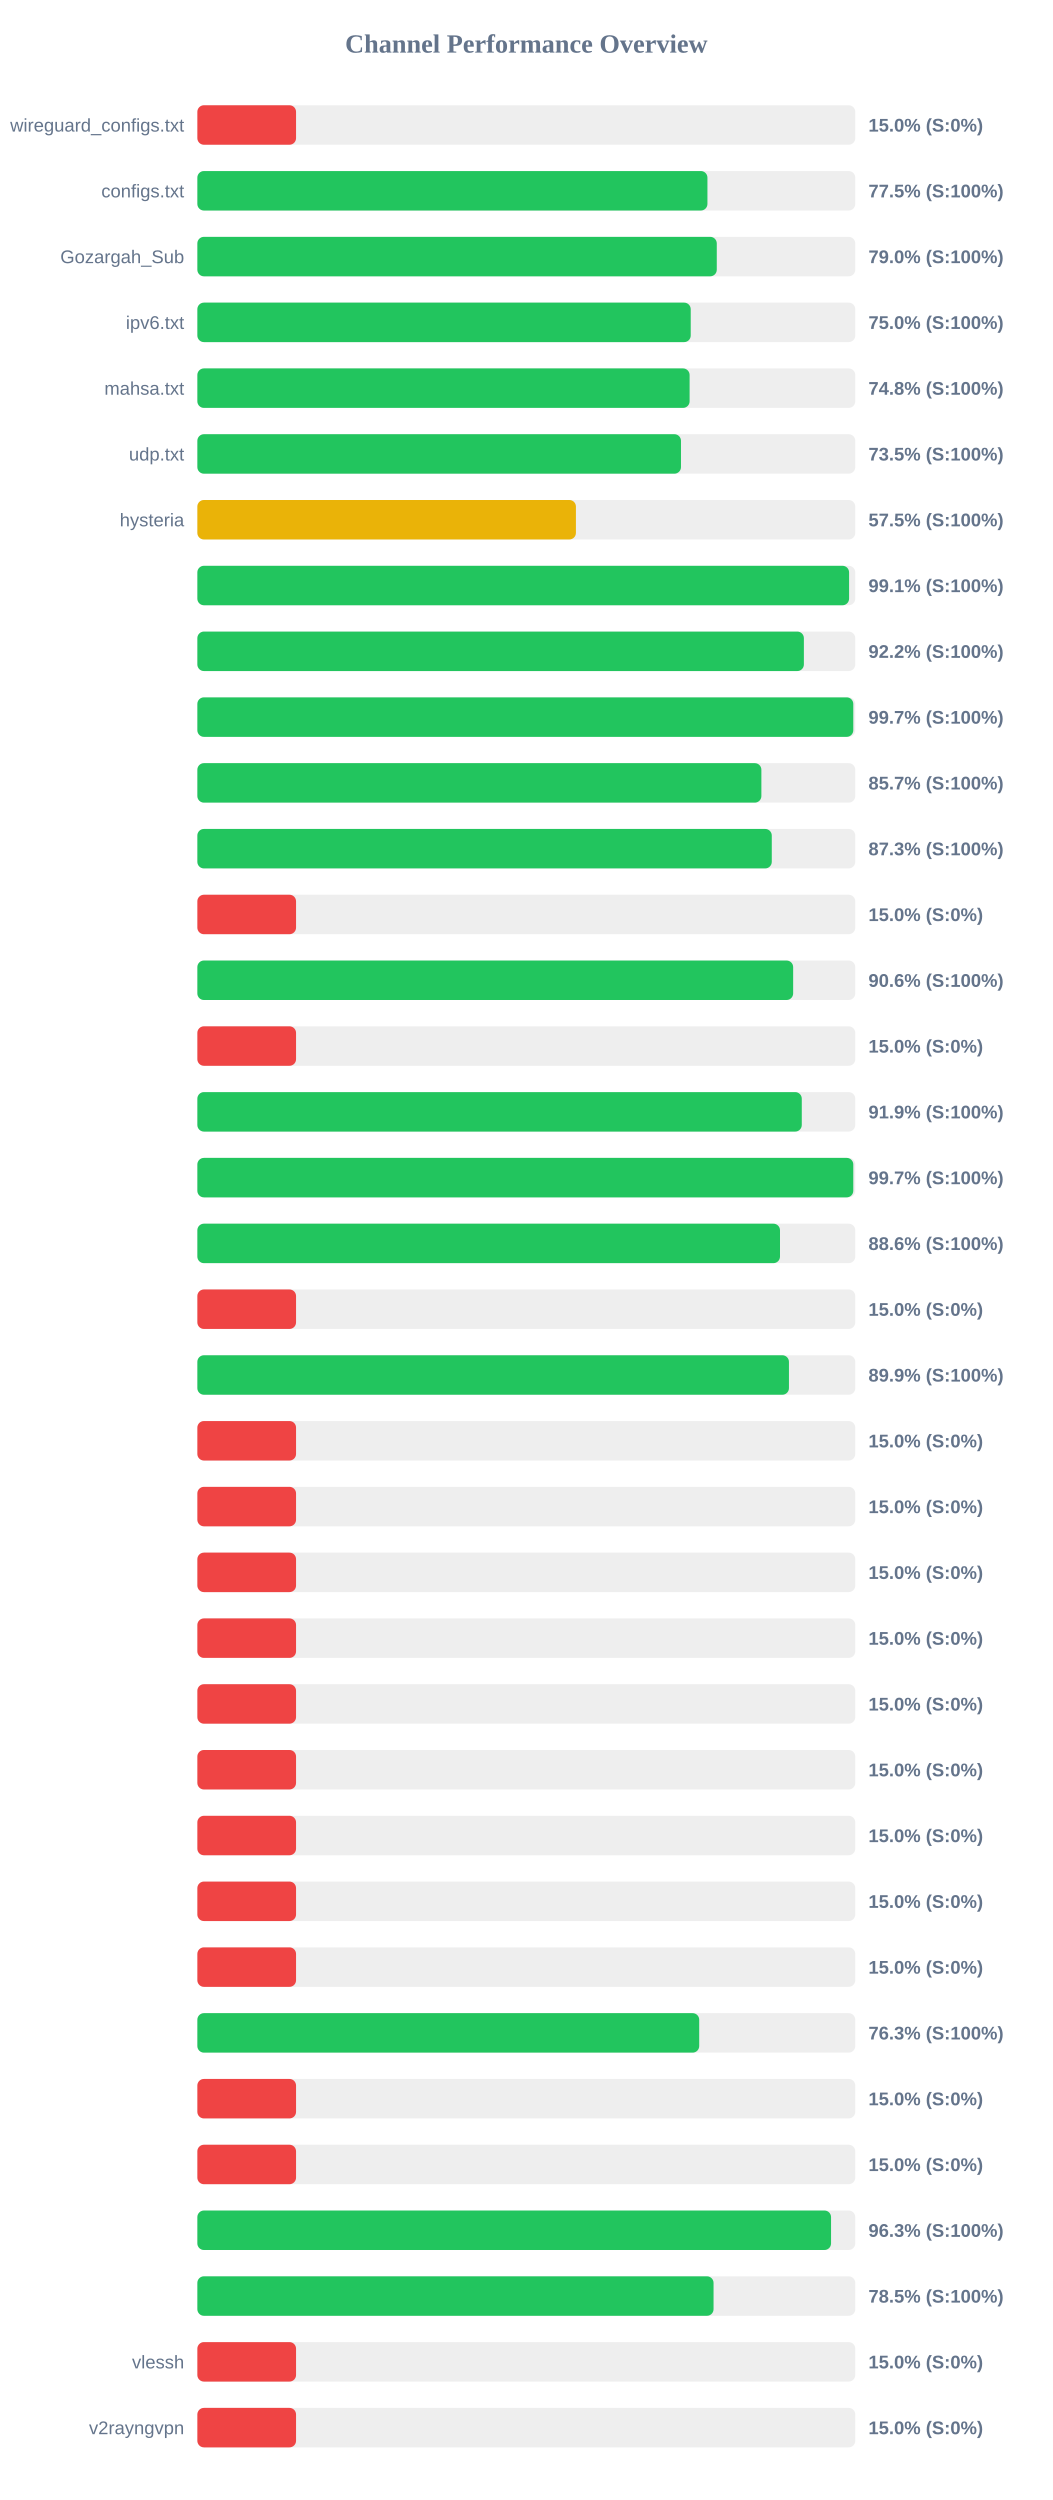
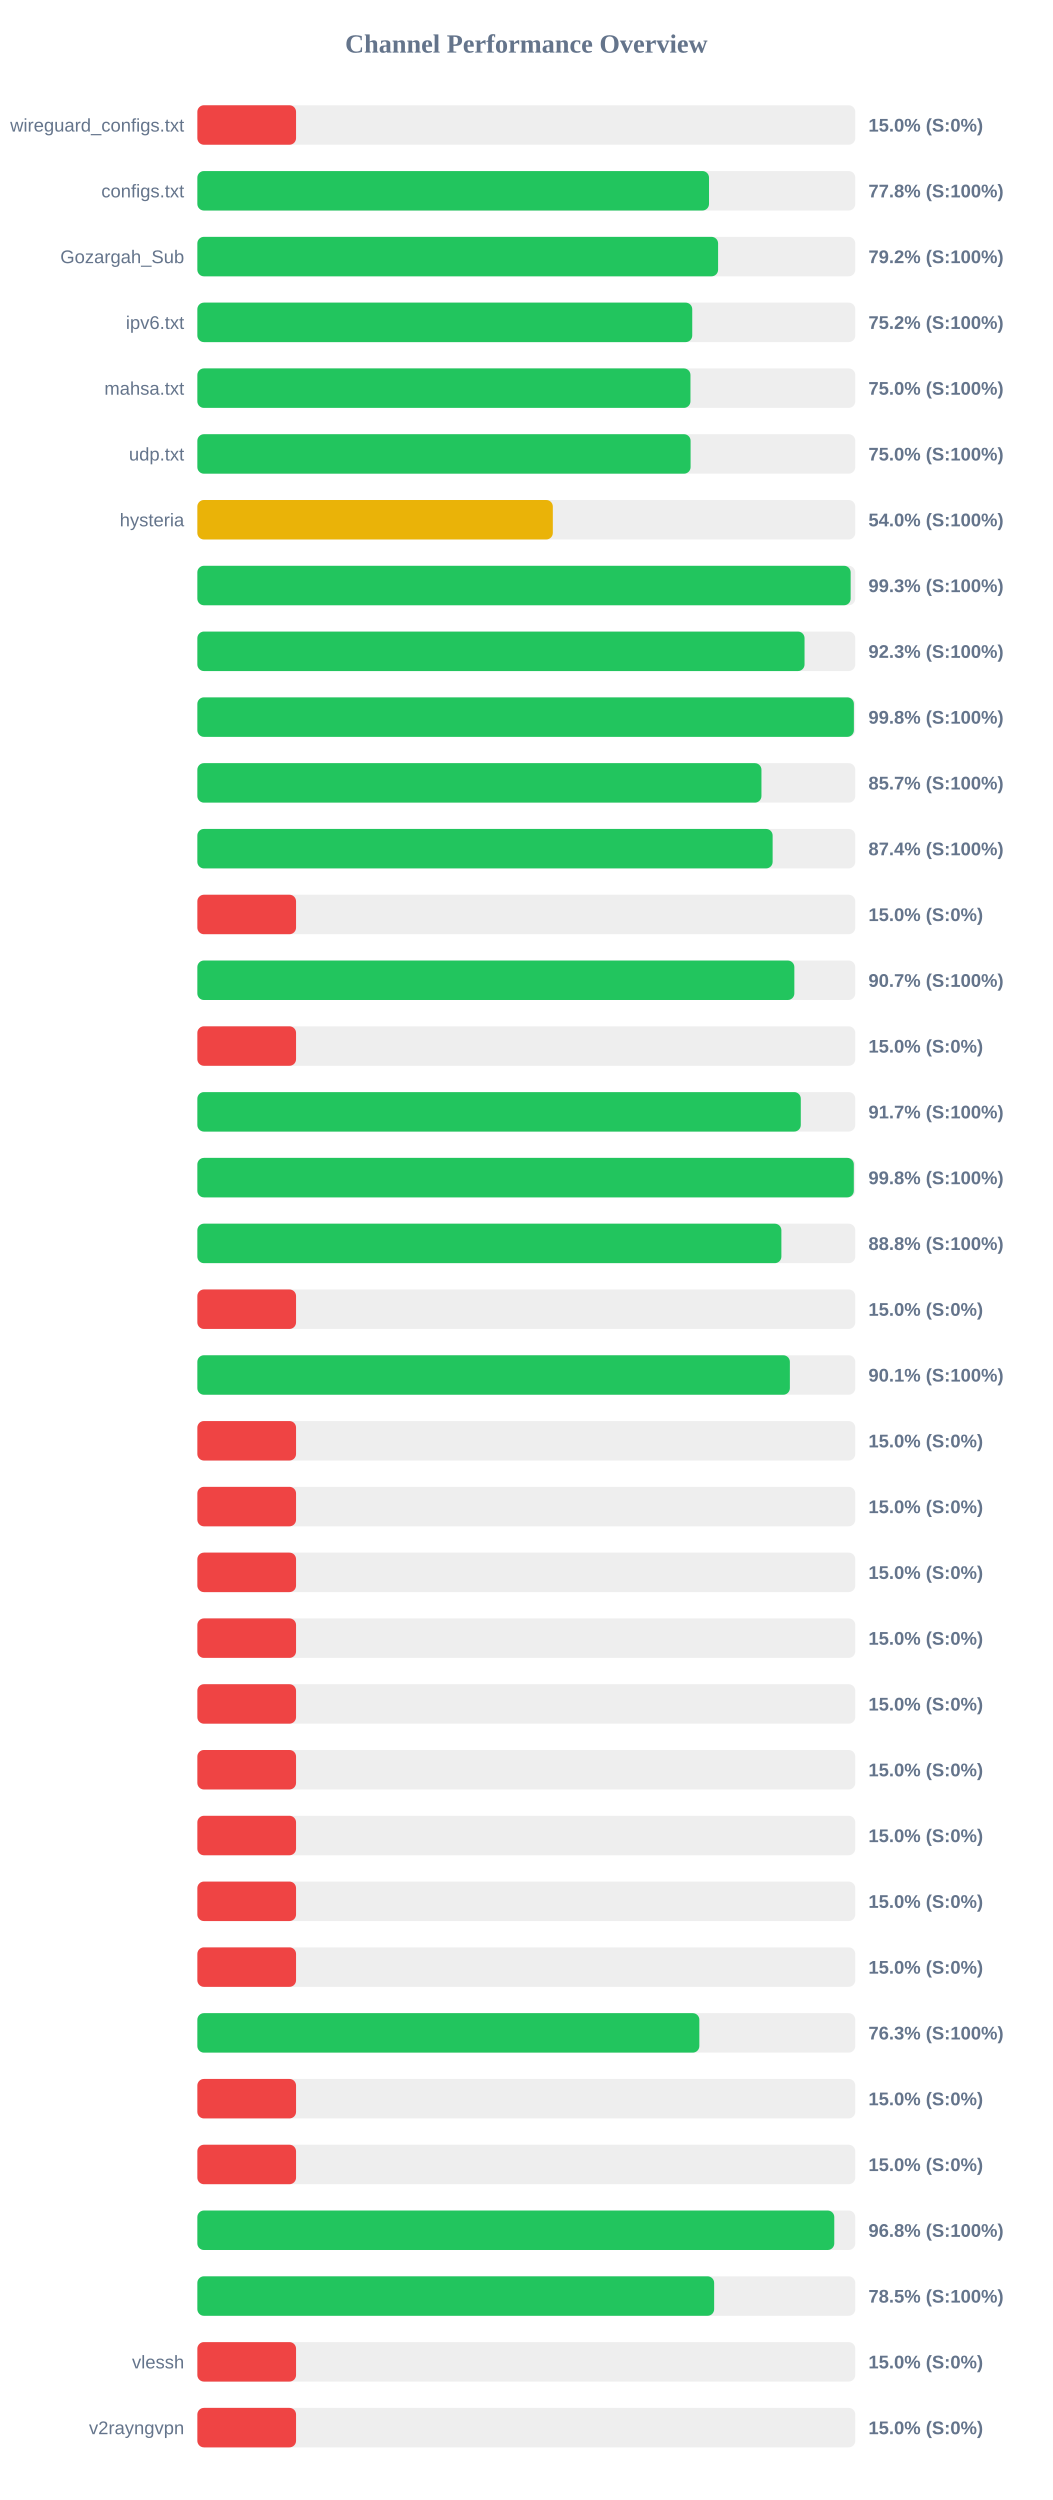
<svg xmlns="http://www.w3.org/2000/svg" width="800" height="1900" version="1.1">
  <style>
        .row { font: 14px Arial; fill: #64748b; }
        .score { font: bold 14px Arial; fill: #64748b; }
    </style>
  <text x="400" y="40" text-anchor="middle" font-size="20px" font-weight="bold" fill="#64748b">Channel Performance Overview</text>
  <rect x="150" y="80" width="500" height="30" fill="#eee" rx="5" />
  <rect x="150" y="80" width="75.0" height="30" fill="#ef4444" rx="5" />
  <text x="140" y="100" text-anchor="end" class="row">wireguard_configs.txt</text>
  <text x="660" y="100" text-anchor="start" class="score">15.0% (S:0%)</text>
  <rect x="150" y="130" width="500" height="30" fill="#eee" rx="5" />
-   <rect x="150" y="130" width="387.65" height="30" fill="#22c55e" rx="5" />
+   <rect x="150" y="130" width="388.85" height="30" fill="#22c55e" rx="5" />
  <text x="140" y="150" text-anchor="end" class="row">configs.txt</text>
-   <text x="660" y="150" text-anchor="start" class="score">77.5% (S:100%)</text>
+   <text x="660" y="150" text-anchor="start" class="score">77.8% (S:100%)</text>
  <rect x="150" y="180" width="500" height="30" fill="#eee" rx="5" />
-   <rect x="150" y="180" width="394.75" height="30" fill="#22c55e" rx="5" />
+   <rect x="150" y="180" width="395.75" height="30" fill="#22c55e" rx="5" />
  <text x="140" y="200" text-anchor="end" class="row">Gozargah_Sub</text>
-   <text x="660" y="200" text-anchor="start" class="score">79.0% (S:100%)</text>
+   <text x="660" y="200" text-anchor="start" class="score">79.2% (S:100%)</text>
  <rect x="150" y="230" width="500" height="30" fill="#eee" rx="5" />
-   <rect x="150" y="230" width="374.95" height="30" fill="#22c55e" rx="5" />
+   <rect x="150" y="230" width="376.1" height="30" fill="#22c55e" rx="5" />
  <text x="140" y="250" text-anchor="end" class="row">ipv6.txt</text>
-   <text x="660" y="250" text-anchor="start" class="score">75.0% (S:100%)</text>
+   <text x="660" y="250" text-anchor="start" class="score">75.2% (S:100%)</text>
  <rect x="150" y="280" width="500" height="30" fill="#eee" rx="5" />
-   <rect x="150" y="280" width="374.1" height="30" fill="#22c55e" rx="5" />
+   <rect x="150" y="280" width="374.75" height="30" fill="#22c55e" rx="5" />
  <text x="140" y="300" text-anchor="end" class="row">mahsa.txt</text>
-   <text x="660" y="300" text-anchor="start" class="score">74.8% (S:100%)</text>
+   <text x="660" y="300" text-anchor="start" class="score">75.0% (S:100%)</text>
  <rect x="150" y="330" width="500" height="30" fill="#eee" rx="5" />
-   <rect x="150" y="330" width="367.55" height="30" fill="#22c55e" rx="5" />
+   <rect x="150" y="330" width="374.85" height="30" fill="#22c55e" rx="5" />
  <text x="140" y="350" text-anchor="end" class="row">udp.txt</text>
-   <text x="660" y="350" text-anchor="start" class="score">73.5% (S:100%)</text>
+   <text x="660" y="350" text-anchor="start" class="score">75.0% (S:100%)</text>
  <rect x="150" y="380" width="500" height="30" fill="#eee" rx="5" />
-   <rect x="150" y="380" width="287.7" height="30" fill="#eab308" rx="5" />
+   <rect x="150" y="380" width="270.15" height="30" fill="#eab308" rx="5" />
  <text x="140" y="400" text-anchor="end" class="row">hysteria</text>
-   <text x="660" y="400" text-anchor="start" class="score">57.5% (S:100%)</text>
+   <text x="660" y="400" text-anchor="start" class="score">54.0% (S:100%)</text>
  <rect x="150" y="430" width="500" height="30" fill="#eee" rx="5" />
-   <rect x="150" y="430" width="495.3" height="30" fill="#22c55e" rx="5" />
+   <rect x="150" y="430" width="496.5" height="30" fill="#22c55e" rx="5" />
  <text x="140" y="450" text-anchor="end" class="row" />
-   <text x="660" y="450" text-anchor="start" class="score">99.1% (S:100%)</text>
+   <text x="660" y="450" text-anchor="start" class="score">99.3% (S:100%)</text>
  <rect x="150" y="480" width="500" height="30" fill="#eee" rx="5" />
-   <rect x="150" y="480" width="460.95" height="30" fill="#22c55e" rx="5" />
+   <rect x="150" y="480" width="461.45" height="30" fill="#22c55e" rx="5" />
  <text x="140" y="500" text-anchor="end" class="row" />
-   <text x="660" y="500" text-anchor="start" class="score">92.2% (S:100%)</text>
+   <text x="660" y="500" text-anchor="start" class="score">92.3% (S:100%)</text>
  <rect x="150" y="530" width="500" height="30" fill="#eee" rx="5" />
-   <rect x="150" y="530" width="498.5" height="30" fill="#22c55e" rx="5" />
+   <rect x="150" y="530" width="498.95" height="30" fill="#22c55e" rx="5" />
  <text x="140" y="550" text-anchor="end" class="row" />
-   <text x="660" y="550" text-anchor="start" class="score">99.7% (S:100%)</text>
+   <text x="660" y="550" text-anchor="start" class="score">99.8% (S:100%)</text>
  <rect x="150" y="580" width="500" height="30" fill="#eee" rx="5" />
-   <rect x="150" y="580" width="428.65" height="30" fill="#22c55e" rx="5" />
+   <rect x="150" y="580" width="428.7" height="30" fill="#22c55e" rx="5" />
  <text x="140" y="600" text-anchor="end" class="row" />
  <text x="660" y="600" text-anchor="start" class="score">85.7% (S:100%)</text>
  <rect x="150" y="630" width="500" height="30" fill="#eee" rx="5" />
-   <rect x="150" y="630" width="436.55" height="30" fill="#22c55e" rx="5" />
+   <rect x="150" y="630" width="437.2" height="30" fill="#22c55e" rx="5" />
  <text x="140" y="650" text-anchor="end" class="row" />
-   <text x="660" y="650" text-anchor="start" class="score">87.3% (S:100%)</text>
+   <text x="660" y="650" text-anchor="start" class="score">87.4% (S:100%)</text>
  <rect x="150" y="680" width="500" height="30" fill="#eee" rx="5" />
  <rect x="150" y="680" width="75.0" height="30" fill="#ef4444" rx="5" />
  <text x="140" y="700" text-anchor="end" class="row" />
  <text x="660" y="700" text-anchor="start" class="score">15.0% (S:0%)</text>
  <rect x="150" y="730" width="500" height="30" fill="#eee" rx="5" />
-   <rect x="150" y="730" width="452.8" height="30" fill="#22c55e" rx="5" />
+   <rect x="150" y="730" width="453.7" height="30" fill="#22c55e" rx="5" />
  <text x="140" y="750" text-anchor="end" class="row" />
-   <text x="660" y="750" text-anchor="start" class="score">90.6% (S:100%)</text>
+   <text x="660" y="750" text-anchor="start" class="score">90.7% (S:100%)</text>
  <rect x="150" y="780" width="500" height="30" fill="#eee" rx="5" />
  <rect x="150" y="780" width="75.0" height="30" fill="#ef4444" rx="5" />
  <text x="140" y="800" text-anchor="end" class="row" />
  <text x="660" y="800" text-anchor="start" class="score">15.0% (S:0%)</text>
  <rect x="150" y="830" width="500" height="30" fill="#eee" rx="5" />
-   <rect x="150" y="830" width="459.35" height="30" fill="#22c55e" rx="5" />
+   <rect x="150" y="830" width="458.6" height="30" fill="#22c55e" rx="5" />
  <text x="140" y="850" text-anchor="end" class="row" />
-   <text x="660" y="850" text-anchor="start" class="score">91.9% (S:100%)</text>
+   <text x="660" y="850" text-anchor="start" class="score">91.7% (S:100%)</text>
  <rect x="150" y="880" width="500" height="30" fill="#eee" rx="5" />
-   <rect x="150" y="880" width="498.5" height="30" fill="#22c55e" rx="5" />
+   <rect x="150" y="880" width="498.9" height="30" fill="#22c55e" rx="5" />
  <text x="140" y="900" text-anchor="end" class="row" />
-   <text x="660" y="900" text-anchor="start" class="score">99.7% (S:100%)</text>
+   <text x="660" y="900" text-anchor="start" class="score">99.8% (S:100%)</text>
  <rect x="150" y="930" width="500" height="30" fill="#eee" rx="5" />
-   <rect x="150" y="930" width="442.8" height="30" fill="#22c55e" rx="5" />
+   <rect x="150" y="930" width="443.85" height="30" fill="#22c55e" rx="5" />
  <text x="140" y="950" text-anchor="end" class="row" />
-   <text x="660" y="950" text-anchor="start" class="score">88.6% (S:100%)</text>
+   <text x="660" y="950" text-anchor="start" class="score">88.8% (S:100%)</text>
  <rect x="150" y="980" width="500" height="30" fill="#eee" rx="5" />
  <rect x="150" y="980" width="75.0" height="30" fill="#ef4444" rx="5" />
  <text x="140" y="1000" text-anchor="end" class="row" />
  <text x="660" y="1000" text-anchor="start" class="score">15.0% (S:0%)</text>
  <rect x="150" y="1030" width="500" height="30" fill="#eee" rx="5" />
-   <rect x="150" y="1030" width="449.6" height="30" fill="#22c55e" rx="5" />
+   <rect x="150" y="1030" width="450.3" height="30" fill="#22c55e" rx="5" />
  <text x="140" y="1050" text-anchor="end" class="row" />
-   <text x="660" y="1050" text-anchor="start" class="score">89.9% (S:100%)</text>
+   <text x="660" y="1050" text-anchor="start" class="score">90.1% (S:100%)</text>
  <rect x="150" y="1080" width="500" height="30" fill="#eee" rx="5" />
  <rect x="150" y="1080" width="75.0" height="30" fill="#ef4444" rx="5" />
  <text x="140" y="1100" text-anchor="end" class="row" />
  <text x="660" y="1100" text-anchor="start" class="score">15.0% (S:0%)</text>
  <rect x="150" y="1130" width="500" height="30" fill="#eee" rx="5" />
  <rect x="150" y="1130" width="75.0" height="30" fill="#ef4444" rx="5" />
  <text x="140" y="1150" text-anchor="end" class="row" />
  <text x="660" y="1150" text-anchor="start" class="score">15.0% (S:0%)</text>
  <rect x="150" y="1180" width="500" height="30" fill="#eee" rx="5" />
  <rect x="150" y="1180" width="75.0" height="30" fill="#ef4444" rx="5" />
  <text x="140" y="1200" text-anchor="end" class="row" />
  <text x="660" y="1200" text-anchor="start" class="score">15.0% (S:0%)</text>
  <rect x="150" y="1230" width="500" height="30" fill="#eee" rx="5" />
  <rect x="150" y="1230" width="75.0" height="30" fill="#ef4444" rx="5" />
  <text x="140" y="1250" text-anchor="end" class="row" />
  <text x="660" y="1250" text-anchor="start" class="score">15.0% (S:0%)</text>
  <rect x="150" y="1280" width="500" height="30" fill="#eee" rx="5" />
  <rect x="150" y="1280" width="75.0" height="30" fill="#ef4444" rx="5" />
  <text x="140" y="1300" text-anchor="end" class="row" />
  <text x="660" y="1300" text-anchor="start" class="score">15.0% (S:0%)</text>
  <rect x="150" y="1330" width="500" height="30" fill="#eee" rx="5" />
  <rect x="150" y="1330" width="75.0" height="30" fill="#ef4444" rx="5" />
  <text x="140" y="1350" text-anchor="end" class="row" />
  <text x="660" y="1350" text-anchor="start" class="score">15.0% (S:0%)</text>
  <rect x="150" y="1380" width="500" height="30" fill="#eee" rx="5" />
  <rect x="150" y="1380" width="75.0" height="30" fill="#ef4444" rx="5" />
  <text x="140" y="1400" text-anchor="end" class="row" />
  <text x="660" y="1400" text-anchor="start" class="score">15.0% (S:0%)</text>
  <rect x="150" y="1430" width="500" height="30" fill="#eee" rx="5" />
  <rect x="150" y="1430" width="75.0" height="30" fill="#ef4444" rx="5" />
  <text x="140" y="1450" text-anchor="end" class="row" />
  <text x="660" y="1450" text-anchor="start" class="score">15.0% (S:0%)</text>
  <rect x="150" y="1480" width="500" height="30" fill="#eee" rx="5" />
  <rect x="150" y="1480" width="75.0" height="30" fill="#ef4444" rx="5" />
  <text x="140" y="1500" text-anchor="end" class="row" />
  <text x="660" y="1500" text-anchor="start" class="score">15.0% (S:0%)</text>
  <rect x="150" y="1530" width="500" height="30" fill="#eee" rx="5" />
-   <rect x="150" y="1530" width="381.4" height="30" fill="#22c55e" rx="5" />
+   <rect x="150" y="1530" width="381.5" height="30" fill="#22c55e" rx="5" />
  <text x="140" y="1550" text-anchor="end" class="row" />
  <text x="660" y="1550" text-anchor="start" class="score">76.3% (S:100%)</text>
  <rect x="150" y="1580" width="500" height="30" fill="#eee" rx="5" />
  <rect x="150" y="1580" width="75.0" height="30" fill="#ef4444" rx="5" />
  <text x="140" y="1600" text-anchor="end" class="row" />
  <text x="660" y="1600" text-anchor="start" class="score">15.0% (S:0%)</text>
  <rect x="150" y="1630" width="500" height="30" fill="#eee" rx="5" />
  <rect x="150" y="1630" width="75.0" height="30" fill="#ef4444" rx="5" />
  <text x="140" y="1650" text-anchor="end" class="row" />
  <text x="660" y="1650" text-anchor="start" class="score">15.0% (S:0%)</text>
  <rect x="150" y="1680" width="500" height="30" fill="#eee" rx="5" />
-   <rect x="150" y="1680" width="481.6" height="30" fill="#22c55e" rx="5" />
+   <rect x="150" y="1680" width="484.05" height="30" fill="#22c55e" rx="5" />
  <text x="140" y="1700" text-anchor="end" class="row" />
-   <text x="660" y="1700" text-anchor="start" class="score">96.3% (S:100%)</text>
+   <text x="660" y="1700" text-anchor="start" class="score">96.8% (S:100%)</text>
  <rect x="150" y="1730" width="500" height="30" fill="#eee" rx="5" />
-   <rect x="150" y="1730" width="392.3" height="30" fill="#22c55e" rx="5" />
+   <rect x="150" y="1730" width="392.75" height="30" fill="#22c55e" rx="5" />
  <text x="140" y="1750" text-anchor="end" class="row" />
  <text x="660" y="1750" text-anchor="start" class="score">78.5% (S:100%)</text>
  <rect x="150" y="1780" width="500" height="30" fill="#eee" rx="5" />
  <rect x="150" y="1780" width="75.0" height="30" fill="#ef4444" rx="5" />
  <text x="140" y="1800" text-anchor="end" class="row">vlessh</text>
  <text x="660" y="1800" text-anchor="start" class="score">15.0% (S:0%)</text>
  <rect x="150" y="1830" width="500" height="30" fill="#eee" rx="5" />
  <rect x="150" y="1830" width="75.0" height="30" fill="#ef4444" rx="5" />
  <text x="140" y="1850" text-anchor="end" class="row">v2rayngvpn</text>
  <text x="660" y="1850" text-anchor="start" class="score">15.0% (S:0%)</text>
</svg>
